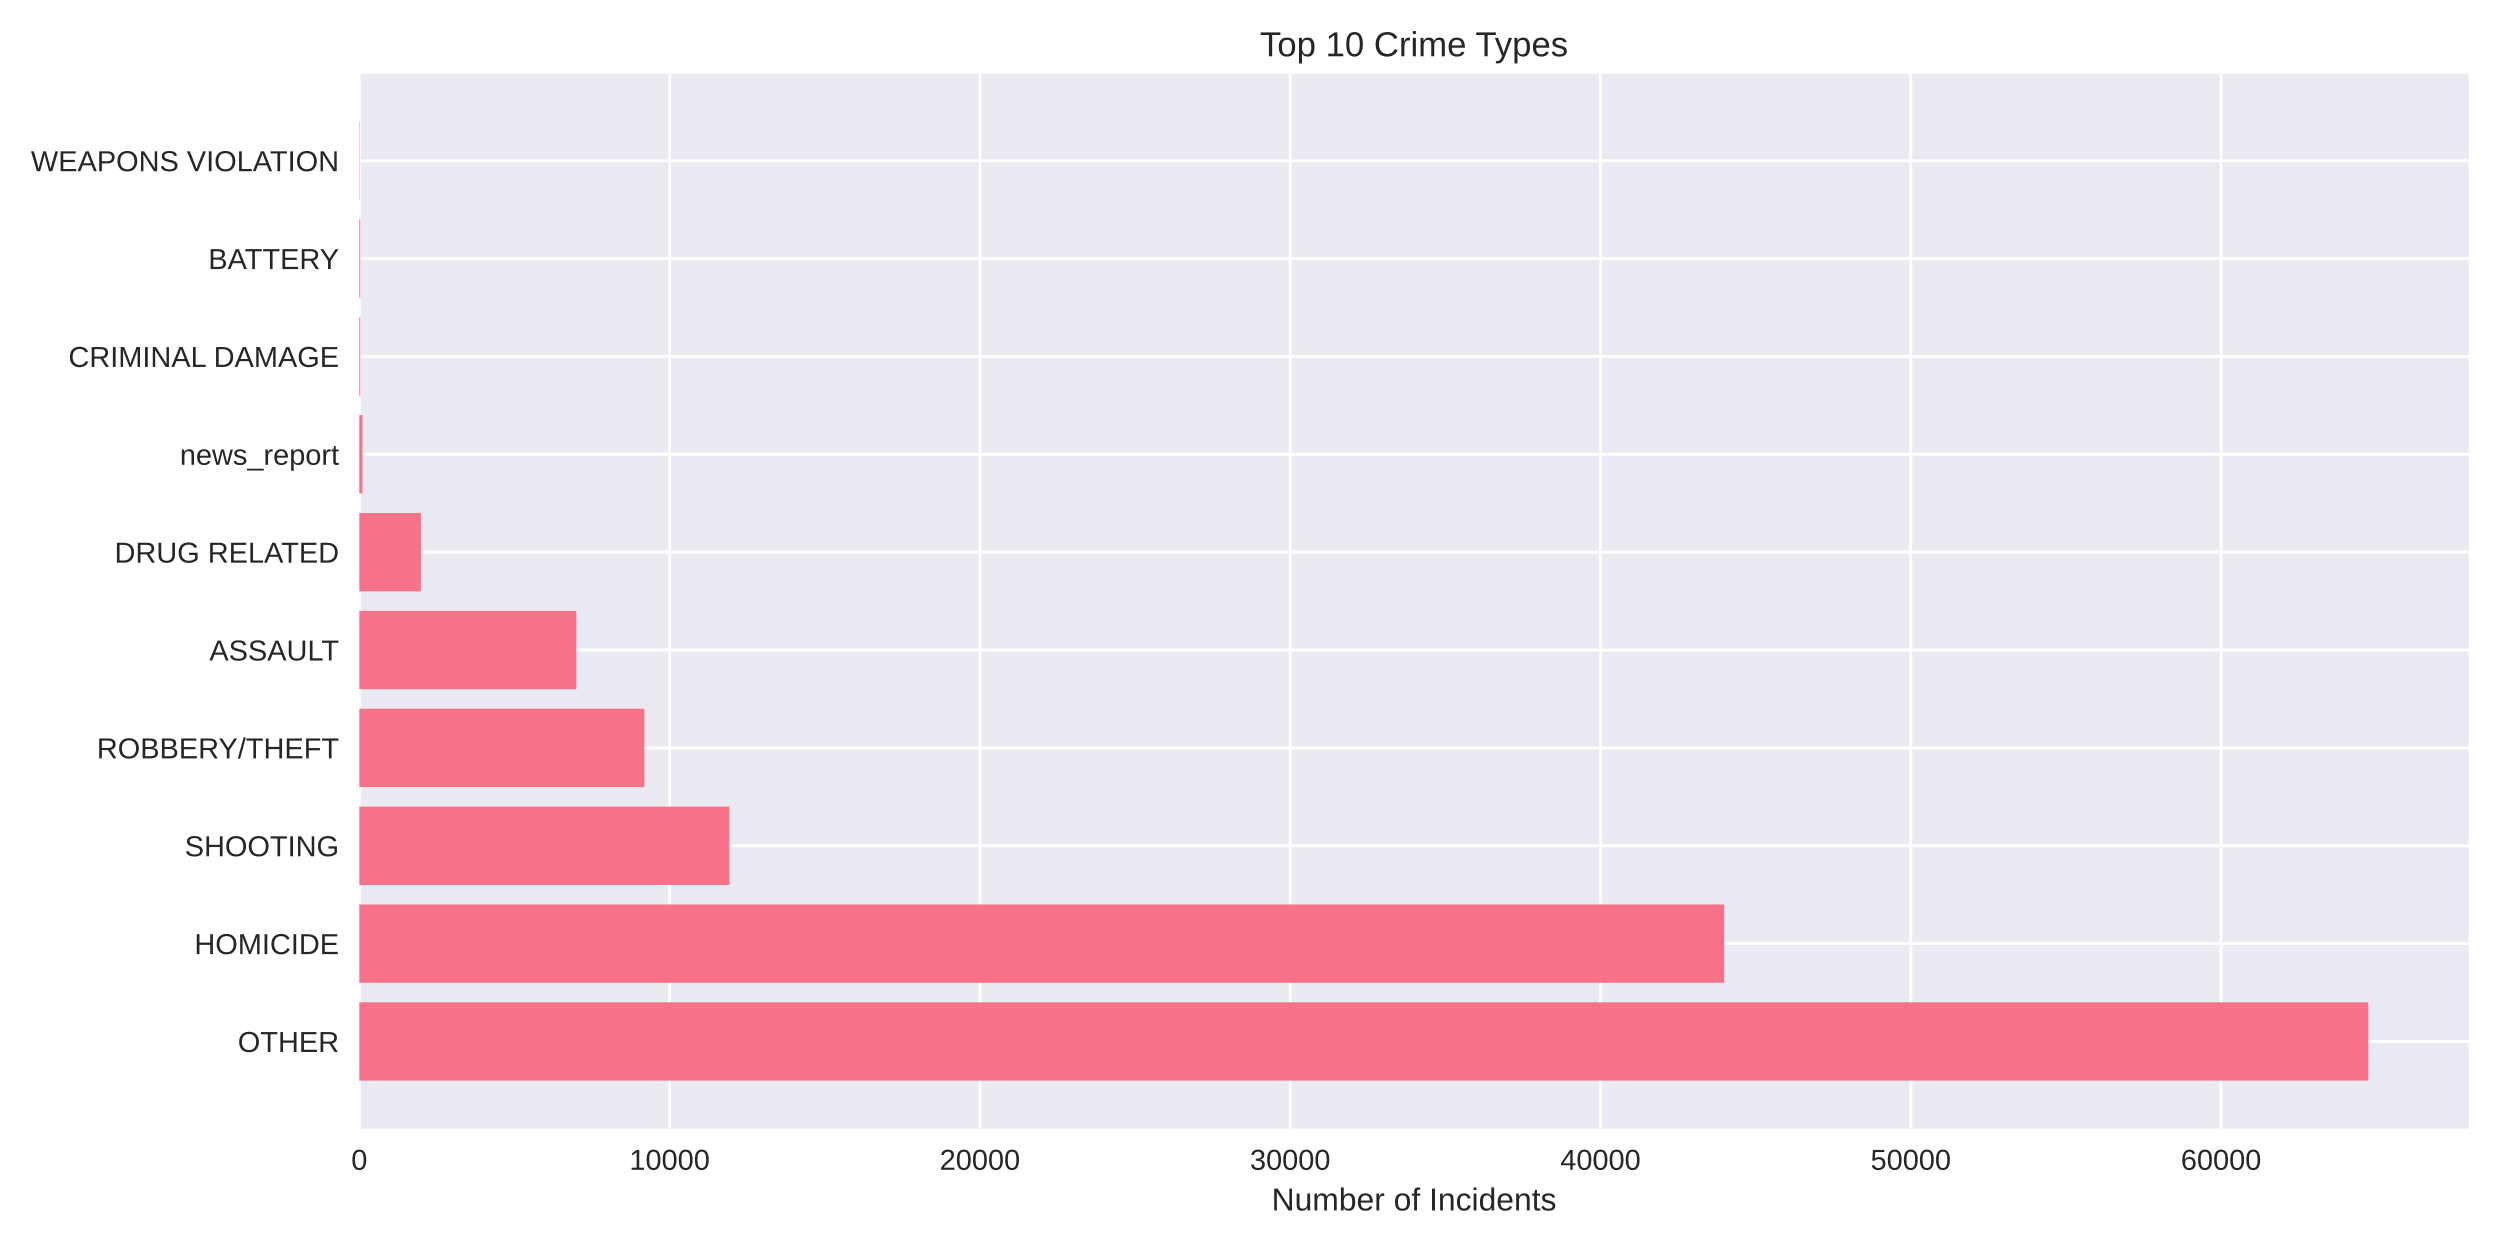
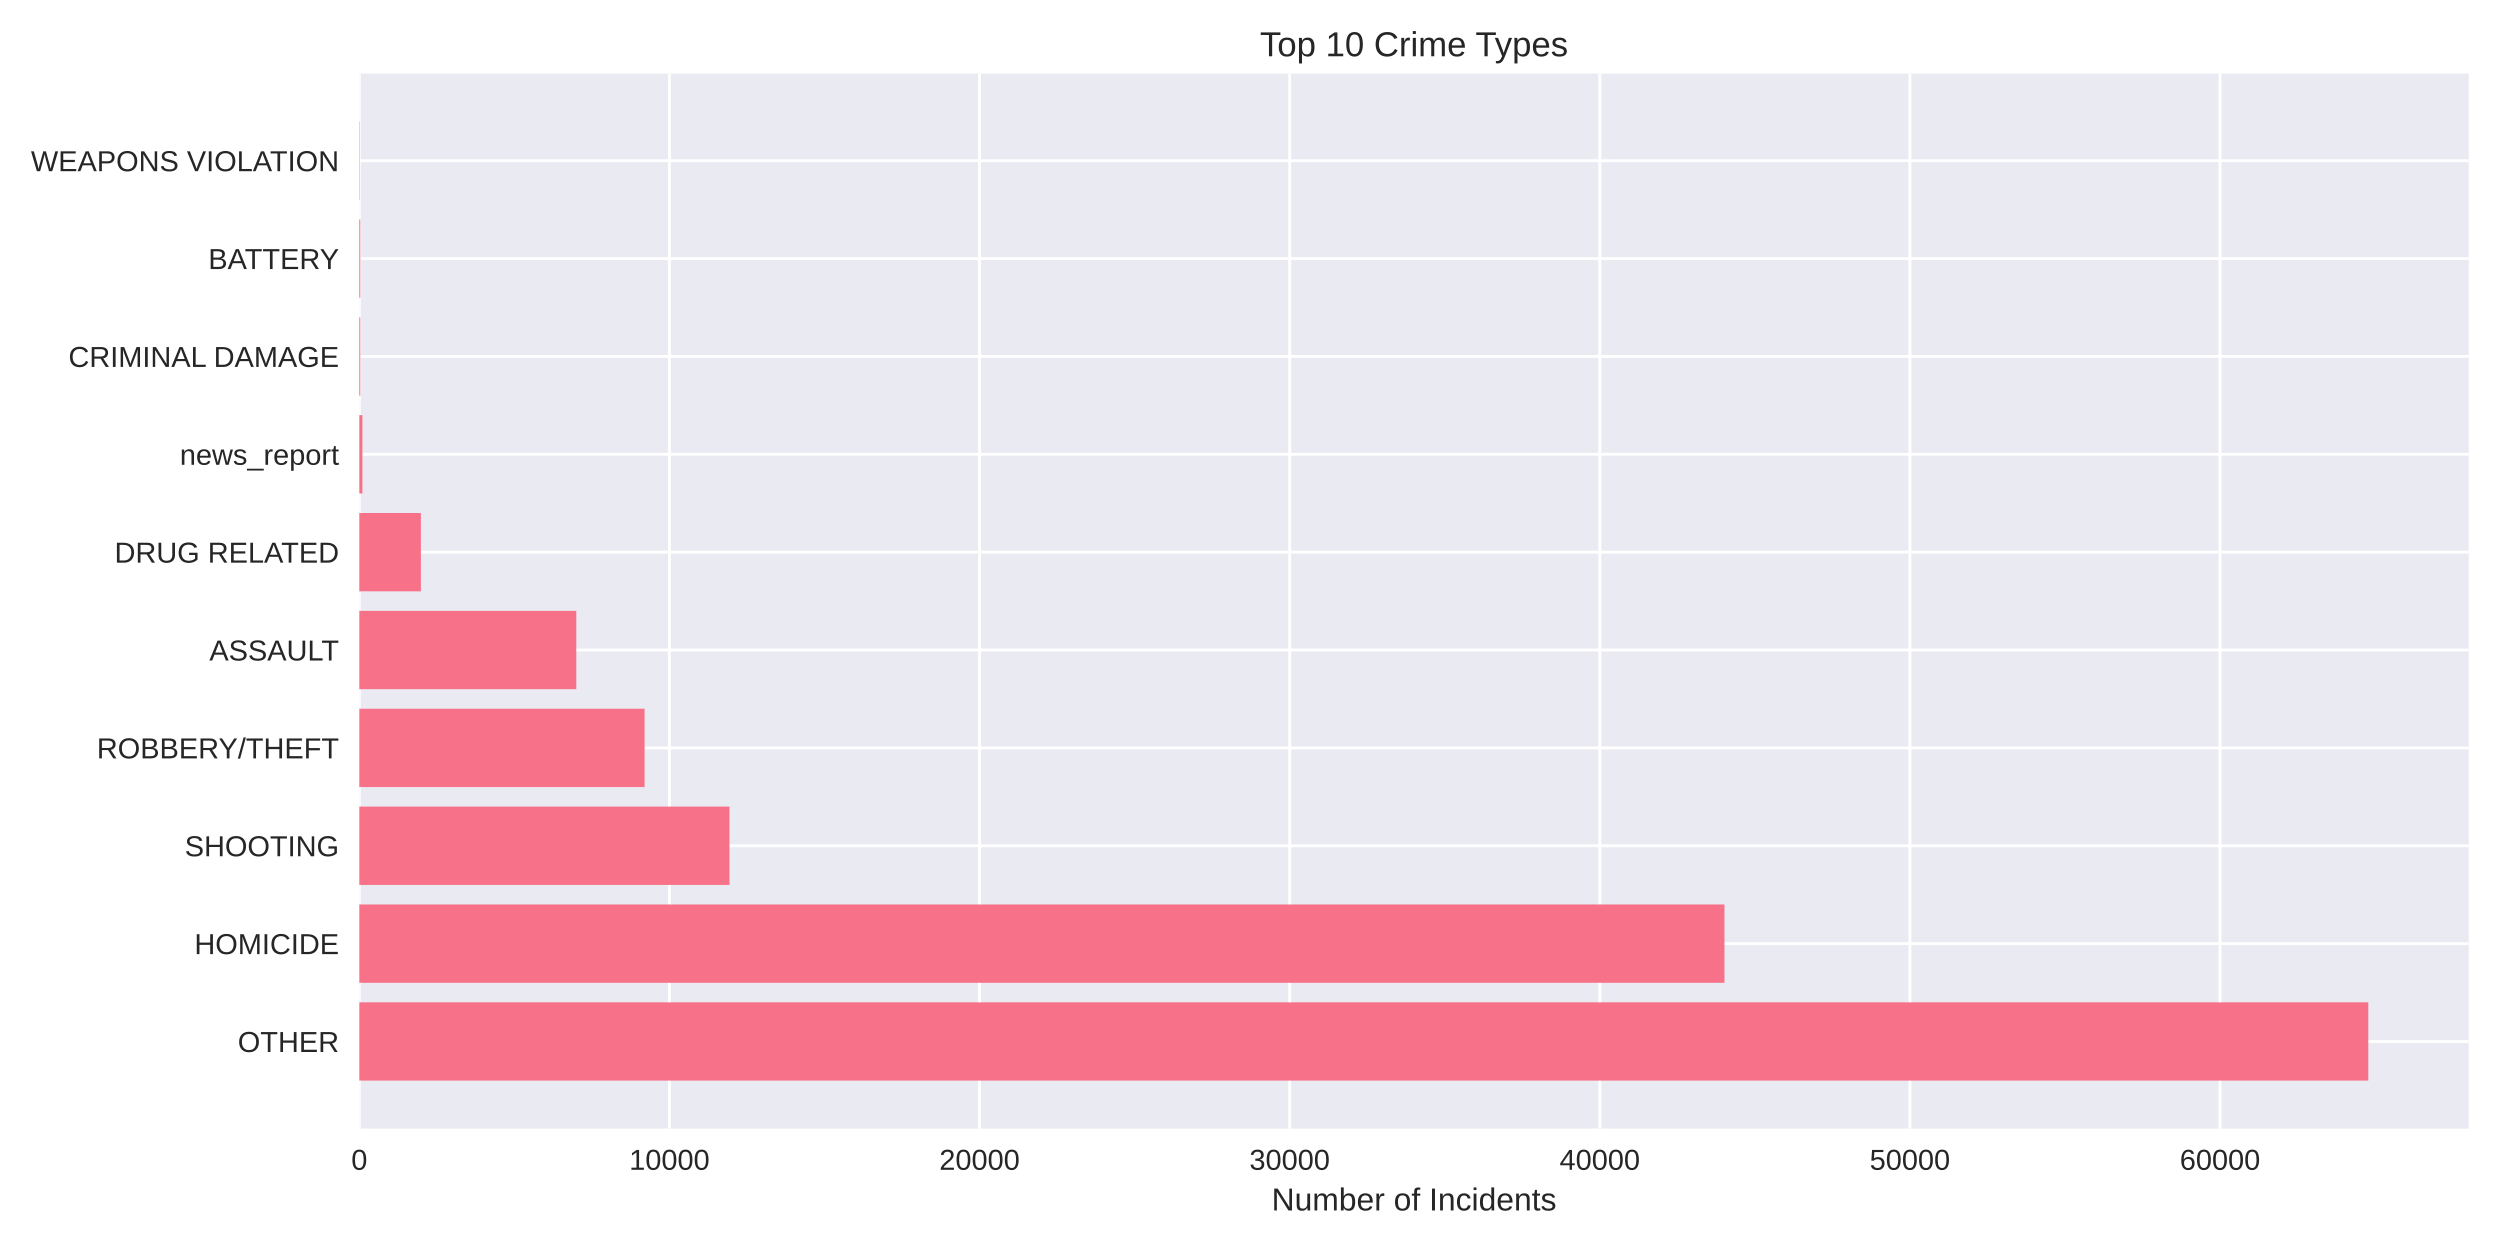
<svg xmlns="http://www.w3.org/2000/svg" width="864pt" height="432pt" viewBox="0 0 864 432" version="1.1">
  <defs>
    <style type="text/css">*{stroke-linejoin: round; stroke-linecap: butt}</style>
  </defs>
  <g id="figure_1">
    <g id="patch_1">
      <path d="M 0 432  L 864 432  L 864 0  L 0 0  z " style="fill: #ffffff" />
    </g>
    <g id="axes_1">
      <g id="patch_2">
        <path d="M 124.18 390.04  L 853.2 390.04  L 853.2 25.44  L 124.18 25.44  z " style="fill: #eaeaf2" />
      </g>
      <g id="matplotlib.axis_1">
        <g id="xtick_1">
          <g id="line2d_1">
-             <path d="M 124.18 390.04  L 124.18 25.44  " clip-path="url(#p4aaebf88af)" style="fill: none; stroke: #ffffff; stroke-linecap: round" />
+             <path d="M 124.18 390.04  L 124.18 25.44  " clip-path="url(#p56d6a775d8)" style="fill: none; stroke: #ffffff; stroke-linecap: round" />
          </g>
          <g id="line2d_2" />
          <g id="text_1">
            <text style="fill: #262626; font: 10px 'Arial', 'Liberation Sans', 'DejaVu Sans', 'Bitstream Vera Sans', sans-serif; text-anchor: middle" x="124.18" y="404.287" transform="rotate(-0 124.18 404.2869)">0</text>
          </g>
        </g>
        <g id="xtick_2">
          <g id="line2d_3">
-             <path d="M 231.417 390.04  L 231.417 25.44  " clip-path="url(#p4aaebf88af)" style="fill: none; stroke: #ffffff; stroke-linecap: round" />
+             <path d="M 231.356 390.04  L 231.356 25.44  " clip-path="url(#p56d6a775d8)" style="fill: none; stroke: #ffffff; stroke-linecap: round" />
          </g>
          <g id="line2d_4" />
          <g id="text_2">
-             <text style="fill: #262626; font: 10px 'Arial', 'Liberation Sans', 'DejaVu Sans', 'Bitstream Vera Sans', sans-serif; text-anchor: middle" x="231.417" y="404.287" transform="rotate(-0 231.4168 404.2869)">10000</text>
+             <text style="fill: #262626; font: 10px 'Arial', 'Liberation Sans', 'DejaVu Sans', 'Bitstream Vera Sans', sans-serif; text-anchor: middle" x="231.356" y="404.287" transform="rotate(-0 231.3556 404.2869)">10000</text>
          </g>
        </g>
        <g id="xtick_3">
          <g id="line2d_5">
-             <path d="M 338.654 390.04  L 338.654 25.44  " clip-path="url(#p4aaebf88af)" style="fill: none; stroke: #ffffff; stroke-linecap: round" />
+             <path d="M 338.531 390.04  L 338.531 25.44  " clip-path="url(#p56d6a775d8)" style="fill: none; stroke: #ffffff; stroke-linecap: round" />
          </g>
          <g id="line2d_6" />
          <g id="text_3">
-             <text style="fill: #262626; font: 10px 'Arial', 'Liberation Sans', 'DejaVu Sans', 'Bitstream Vera Sans', sans-serif; text-anchor: middle" x="338.654" y="404.287" transform="rotate(-0 338.6536 404.2869)">20000</text>
+             <text style="fill: #262626; font: 10px 'Arial', 'Liberation Sans', 'DejaVu Sans', 'Bitstream Vera Sans', sans-serif; text-anchor: middle" x="338.531" y="404.287" transform="rotate(-0 338.5311 404.2869)">20000</text>
          </g>
        </g>
        <g id="xtick_4">
          <g id="line2d_7">
-             <path d="M 445.89 390.04  L 445.89 25.44  " clip-path="url(#p4aaebf88af)" style="fill: none; stroke: #ffffff; stroke-linecap: round" />
+             <path d="M 445.707 390.04  L 445.707 25.44  " clip-path="url(#p56d6a775d8)" style="fill: none; stroke: #ffffff; stroke-linecap: round" />
          </g>
          <g id="line2d_8" />
          <g id="text_4">
-             <text style="fill: #262626; font: 10px 'Arial', 'Liberation Sans', 'DejaVu Sans', 'Bitstream Vera Sans', sans-serif; text-anchor: middle" x="445.89" y="404.287" transform="rotate(-0 445.8904 404.2869)">30000</text>
+             <text style="fill: #262626; font: 10px 'Arial', 'Liberation Sans', 'DejaVu Sans', 'Bitstream Vera Sans', sans-serif; text-anchor: middle" x="445.707" y="404.287" transform="rotate(-0 445.7067 404.2869)">30000</text>
          </g>
        </g>
        <g id="xtick_5">
          <g id="line2d_9">
-             <path d="M 553.127 390.04  L 553.127 25.44  " clip-path="url(#p4aaebf88af)" style="fill: none; stroke: #ffffff; stroke-linecap: round" />
+             <path d="M 552.882 390.04  L 552.882 25.44  " clip-path="url(#p56d6a775d8)" style="fill: none; stroke: #ffffff; stroke-linecap: round" />
          </g>
          <g id="line2d_10" />
          <g id="text_5">
-             <text style="fill: #262626; font: 10px 'Arial', 'Liberation Sans', 'DejaVu Sans', 'Bitstream Vera Sans', sans-serif; text-anchor: middle" x="553.127" y="404.287" transform="rotate(-0 553.1273 404.2869)">40000</text>
+             <text style="fill: #262626; font: 10px 'Arial', 'Liberation Sans', 'DejaVu Sans', 'Bitstream Vera Sans', sans-serif; text-anchor: middle" x="552.882" y="404.287" transform="rotate(-0 552.8823 404.2869)">40000</text>
          </g>
        </g>
        <g id="xtick_6">
          <g id="line2d_11">
-             <path d="M 660.364 390.04  L 660.364 25.44  " clip-path="url(#p4aaebf88af)" style="fill: none; stroke: #ffffff; stroke-linecap: round" />
+             <path d="M 660.058 390.04  L 660.058 25.44  " clip-path="url(#p56d6a775d8)" style="fill: none; stroke: #ffffff; stroke-linecap: round" />
          </g>
          <g id="line2d_12" />
          <g id="text_6">
-             <text style="fill: #262626; font: 10px 'Arial', 'Liberation Sans', 'DejaVu Sans', 'Bitstream Vera Sans', sans-serif; text-anchor: middle" x="660.364" y="404.287" transform="rotate(-0 660.3641 404.2869)">50000</text>
+             <text style="fill: #262626; font: 10px 'Arial', 'Liberation Sans', 'DejaVu Sans', 'Bitstream Vera Sans', sans-serif; text-anchor: middle" x="660.058" y="404.287" transform="rotate(-0 660.0578 404.2869)">50000</text>
          </g>
        </g>
        <g id="xtick_7">
          <g id="line2d_13">
-             <path d="M 767.601 390.04  L 767.601 25.44  " clip-path="url(#p4aaebf88af)" style="fill: none; stroke: #ffffff; stroke-linecap: round" />
+             <path d="M 767.233 390.04  L 767.233 25.44  " clip-path="url(#p56d6a775d8)" style="fill: none; stroke: #ffffff; stroke-linecap: round" />
          </g>
          <g id="line2d_14" />
          <g id="text_7">
-             <text style="fill: #262626; font: 10px 'Arial', 'Liberation Sans', 'DejaVu Sans', 'Bitstream Vera Sans', sans-serif; text-anchor: middle" x="767.601" y="404.287" transform="rotate(-0 767.6009 404.2869)">60000</text>
+             <text style="fill: #262626; font: 10px 'Arial', 'Liberation Sans', 'DejaVu Sans', 'Bitstream Vera Sans', sans-serif; text-anchor: middle" x="767.233" y="404.287" transform="rotate(-0 767.2334 404.2869)">60000</text>
          </g>
        </g>
        <g id="text_8">
          <text style="fill: #262626; font: 11px 'Arial', 'Liberation Sans', 'DejaVu Sans', 'Bitstream Vera Sans', sans-serif; text-anchor: middle" x="488.69" y="418.333" transform="rotate(-0 488.69 418.3334)">Number of Incidents</text>
        </g>
      </g>
      <g id="matplotlib.axis_2">
        <g id="ytick_1">
          <g id="line2d_15">
-             <path d="M 124.18 359.939  L 853.2 359.939  " clip-path="url(#p4aaebf88af)" style="fill: none; stroke: #ffffff; stroke-linecap: round" />
+             <path d="M 124.18 359.939  L 853.2 359.939  " clip-path="url(#p56d6a775d8)" style="fill: none; stroke: #ffffff; stroke-linecap: round" />
          </g>
          <g id="line2d_16" />
          <g id="text_9">
            <text style="fill: #262626; font: 10px 'Arial', 'Liberation Sans', 'DejaVu Sans', 'Bitstream Vera Sans', sans-serif; text-anchor: end" x="117.18" y="363.562" transform="rotate(-0 117.18 363.562)">OTHER</text>
          </g>
        </g>
        <g id="ytick_2">
          <g id="line2d_17">
-             <path d="M 124.18 326.117  L 853.2 326.117  " clip-path="url(#p4aaebf88af)" style="fill: none; stroke: #ffffff; stroke-linecap: round" />
+             <path d="M 124.18 326.117  L 853.2 326.117  " clip-path="url(#p56d6a775d8)" style="fill: none; stroke: #ffffff; stroke-linecap: round" />
          </g>
          <g id="line2d_18" />
          <g id="text_10">
            <text style="fill: #262626; font: 10px 'Arial', 'Liberation Sans', 'DejaVu Sans', 'Bitstream Vera Sans', sans-serif; text-anchor: end" x="117.18" y="329.74" transform="rotate(-0 117.18 329.7401)">HOMICIDE</text>
          </g>
        </g>
        <g id="ytick_3">
          <g id="line2d_19">
-             <path d="M 124.18 292.295  L 853.2 292.295  " clip-path="url(#p4aaebf88af)" style="fill: none; stroke: #ffffff; stroke-linecap: round" />
+             <path d="M 124.18 292.295  L 853.2 292.295  " clip-path="url(#p56d6a775d8)" style="fill: none; stroke: #ffffff; stroke-linecap: round" />
          </g>
          <g id="line2d_20" />
          <g id="text_11">
            <text style="fill: #262626; font: 10px 'Arial', 'Liberation Sans', 'DejaVu Sans', 'Bitstream Vera Sans', sans-serif; text-anchor: end" x="117.18" y="295.918" transform="rotate(-0 117.18 295.9182)">SHOOTING</text>
          </g>
        </g>
        <g id="ytick_4">
          <g id="line2d_21">
-             <path d="M 124.18 258.473  L 853.2 258.473  " clip-path="url(#p4aaebf88af)" style="fill: none; stroke: #ffffff; stroke-linecap: round" />
+             <path d="M 124.18 258.473  L 853.2 258.473  " clip-path="url(#p56d6a775d8)" style="fill: none; stroke: #ffffff; stroke-linecap: round" />
          </g>
          <g id="line2d_22" />
          <g id="text_12">
            <text style="fill: #262626; font: 10px 'Arial', 'Liberation Sans', 'DejaVu Sans', 'Bitstream Vera Sans', sans-serif; text-anchor: end" x="117.18" y="262.096" transform="rotate(-0 117.18 262.0963)">ROBBERY/THEFT</text>
          </g>
        </g>
        <g id="ytick_5">
          <g id="line2d_23">
-             <path d="M 124.18 224.651  L 853.2 224.651  " clip-path="url(#p4aaebf88af)" style="fill: none; stroke: #ffffff; stroke-linecap: round" />
+             <path d="M 124.18 224.651  L 853.2 224.651  " clip-path="url(#p56d6a775d8)" style="fill: none; stroke: #ffffff; stroke-linecap: round" />
          </g>
          <g id="line2d_24" />
          <g id="text_13">
            <text style="fill: #262626; font: 10px 'Arial', 'Liberation Sans', 'DejaVu Sans', 'Bitstream Vera Sans', sans-serif; text-anchor: end" x="117.18" y="228.274" transform="rotate(-0 117.18 228.2744)">ASSAULT</text>
          </g>
        </g>
        <g id="ytick_6">
          <g id="line2d_25">
-             <path d="M 124.18 190.829  L 853.2 190.829  " clip-path="url(#p4aaebf88af)" style="fill: none; stroke: #ffffff; stroke-linecap: round" />
+             <path d="M 124.18 190.829  L 853.2 190.829  " clip-path="url(#p56d6a775d8)" style="fill: none; stroke: #ffffff; stroke-linecap: round" />
          </g>
          <g id="line2d_26" />
          <g id="text_14">
            <text style="fill: #262626; font: 10px 'Arial', 'Liberation Sans', 'DejaVu Sans', 'Bitstream Vera Sans', sans-serif; text-anchor: end" x="117.18" y="194.452" transform="rotate(-0 117.18 194.4525)">DRUG RELATED</text>
          </g>
        </g>
        <g id="ytick_7">
          <g id="line2d_27">
-             <path d="M 124.18 157.007  L 853.2 157.007  " clip-path="url(#p4aaebf88af)" style="fill: none; stroke: #ffffff; stroke-linecap: round" />
+             <path d="M 124.18 157.007  L 853.2 157.007  " clip-path="url(#p56d6a775d8)" style="fill: none; stroke: #ffffff; stroke-linecap: round" />
          </g>
          <g id="line2d_28" />
          <g id="text_15">
            <text style="fill: #262626; font: 10px 'Arial', 'Liberation Sans', 'DejaVu Sans', 'Bitstream Vera Sans', sans-serif; text-anchor: end" x="117.18" y="160.631" transform="rotate(-0 117.18 160.6306)">news_report</text>
          </g>
        </g>
        <g id="ytick_8">
          <g id="line2d_29">
-             <path d="M 124.18 123.185  L 853.2 123.185  " clip-path="url(#p4aaebf88af)" style="fill: none; stroke: #ffffff; stroke-linecap: round" />
+             <path d="M 124.18 123.185  L 853.2 123.185  " clip-path="url(#p56d6a775d8)" style="fill: none; stroke: #ffffff; stroke-linecap: round" />
          </g>
          <g id="line2d_30" />
          <g id="text_16">
            <text style="fill: #262626; font: 10px 'Arial', 'Liberation Sans', 'DejaVu Sans', 'Bitstream Vera Sans', sans-serif; text-anchor: end" x="117.18" y="126.809" transform="rotate(-0 117.18 126.8087)">CRIMINAL DAMAGE</text>
          </g>
        </g>
        <g id="ytick_9">
          <g id="line2d_31">
-             <path d="M 124.18 89.363  L 853.2 89.363  " clip-path="url(#p4aaebf88af)" style="fill: none; stroke: #ffffff; stroke-linecap: round" />
+             <path d="M 124.18 89.363  L 853.2 89.363  " clip-path="url(#p56d6a775d8)" style="fill: none; stroke: #ffffff; stroke-linecap: round" />
          </g>
          <g id="line2d_32" />
          <g id="text_17">
            <text style="fill: #262626; font: 10px 'Arial', 'Liberation Sans', 'DejaVu Sans', 'Bitstream Vera Sans', sans-serif; text-anchor: end" x="117.18" y="92.987" transform="rotate(-0 117.18 92.98681)">BATTERY</text>
          </g>
        </g>
        <g id="ytick_10">
          <g id="line2d_33">
-             <path d="M 124.18 55.541  L 853.2 55.541  " clip-path="url(#p4aaebf88af)" style="fill: none; stroke: #ffffff; stroke-linecap: round" />
+             <path d="M 124.18 55.541  L 853.2 55.541  " clip-path="url(#p56d6a775d8)" style="fill: none; stroke: #ffffff; stroke-linecap: round" />
          </g>
          <g id="line2d_34" />
          <g id="text_18">
            <text style="fill: #262626; font: 10px 'Arial', 'Liberation Sans', 'DejaVu Sans', 'Bitstream Vera Sans', sans-serif; text-anchor: end" x="117.18" y="59.165" transform="rotate(-0 117.18 59.16492)">WEAPONS VIOLATION</text>
          </g>
        </g>
      </g>
      <g id="patch_3">
-         <path d="M 124.18 373.467  L 818.485 373.467  L 818.485 346.41  L 124.18 346.41  z " clip-path="url(#p4aaebf88af)" style="fill: #f77189" />
+         <path d="M 124.18 373.467  L 818.485 373.467  L 818.485 346.41  L 124.18 346.41  z " clip-path="url(#p56d6a775d8)" style="fill: #f77189" />
      </g>
      <g id="patch_4">
-         <path d="M 124.18 339.645  L 595.861 339.645  L 595.861 312.588  L 124.18 312.588  z " clip-path="url(#p4aaebf88af)" style="fill: #f77189" />
+         <path d="M 124.18 339.645  L 595.967 339.645  L 595.967 312.588  L 124.18 312.588  z " clip-path="url(#p56d6a775d8)" style="fill: #f77189" />
      </g>
      <g id="patch_5">
-         <path d="M 124.18 305.823  L 252.081 305.823  L 252.081 278.766  L 124.18 278.766  z " clip-path="url(#p4aaebf88af)" style="fill: #f77189" />
+         <path d="M 124.18 305.823  L 252.105 305.823  L 252.105 278.766  L 124.18 278.766  z " clip-path="url(#p56d6a775d8)" style="fill: #f77189" />
      </g>
      <g id="patch_6">
-         <path d="M 124.18 272.002  L 222.698 272.002  L 222.698 244.944  L 124.18 244.944  z " clip-path="url(#p4aaebf88af)" style="fill: #f77189" />
+         <path d="M 124.18 272.002  L 222.771 272.002  L 222.771 244.944  L 124.18 244.944  z " clip-path="url(#p56d6a775d8)" style="fill: #f77189" />
      </g>
      <g id="patch_7">
-         <path d="M 124.18 238.18  L 199.171 238.18  L 199.171 211.122  L 124.18 211.122  z " clip-path="url(#p4aaebf88af)" style="fill: #f77189" />
+         <path d="M 124.18 238.18  L 199.171 238.18  L 199.171 211.122  L 124.18 211.122  z " clip-path="url(#p56d6a775d8)" style="fill: #f77189" />
      </g>
      <g id="patch_8">
-         <path d="M 124.18 204.358  L 145.456 204.358  L 145.456 177.3  L 124.18 177.3  z " clip-path="url(#p4aaebf88af)" style="fill: #f77189" />
+         <path d="M 124.18 204.358  L 145.454 204.358  L 145.454 177.3  L 124.18 177.3  z " clip-path="url(#p56d6a775d8)" style="fill: #f77189" />
      </g>
      <g id="patch_9">
-         <path d="M 124.18 170.536  L 125.252 170.536  L 125.252 143.478  L 124.18 143.478  z " clip-path="url(#p4aaebf88af)" style="fill: #f77189" />
+         <path d="M 124.18 170.536  L 125.252 170.536  L 125.252 143.478  L 124.18 143.478  z " clip-path="url(#p56d6a775d8)" style="fill: #f77189" />
      </g>
      <g id="patch_10">
-         <path d="M 124.18 136.714  L 124.512 136.714  L 124.512 109.657  L 124.18 109.657  z " clip-path="url(#p4aaebf88af)" style="fill: #f77189" />
+         <path d="M 124.18 136.714  L 124.512 136.714  L 124.512 109.657  L 124.18 109.657  z " clip-path="url(#p56d6a775d8)" style="fill: #f77189" />
      </g>
      <g id="patch_11">
-         <path d="M 124.18 102.892  L 124.512 102.892  L 124.512 75.835  L 124.18 75.835  z " clip-path="url(#p4aaebf88af)" style="fill: #f77189" />
+         <path d="M 124.18 102.892  L 124.512 102.892  L 124.512 75.835  L 124.18 75.835  z " clip-path="url(#p56d6a775d8)" style="fill: #f77189" />
      </g>
      <g id="patch_12">
-         <path d="M 124.18 69.07  L 124.298 69.07  L 124.298 42.013  L 124.18 42.013  z " clip-path="url(#p4aaebf88af)" style="fill: #f77189" />
+         <path d="M 124.18 69.07  L 124.298 69.07  L 124.298 42.013  L 124.18 42.013  z " clip-path="url(#p56d6a775d8)" style="fill: #f77189" />
      </g>
      <g id="patch_13">
        <path d="M 124.18 390.04  L 124.18 25.44  " style="fill: none" />
      </g>
      <g id="patch_14">
        <path d="M 853.2 390.04  L 853.2 25.44  " style="fill: none" />
      </g>
      <g id="patch_15">
        <path d="M 124.18 390.04  L 853.2 390.04  " style="fill: none" />
      </g>
      <g id="patch_16">
        <path d="M 124.18 25.44  L 853.2 25.44  " style="fill: none" />
      </g>
      <g id="text_19">
        <text style="fill: #262626; font: 12px 'Arial', 'Liberation Sans', 'DejaVu Sans', 'Bitstream Vera Sans', sans-serif; text-anchor: middle" x="488.69" y="19.44" transform="rotate(-0 488.69 19.44)">Top 10 Crime Types</text>
      </g>
    </g>
  </g>
  <defs>
-     <clipPath id="p4aaebf88af">
+     <clipPath id="p56d6a775d8">
      <rect x="124.18" y="25.44" width="729.02" height="364.6" />
    </clipPath>
  </defs>
</svg>
